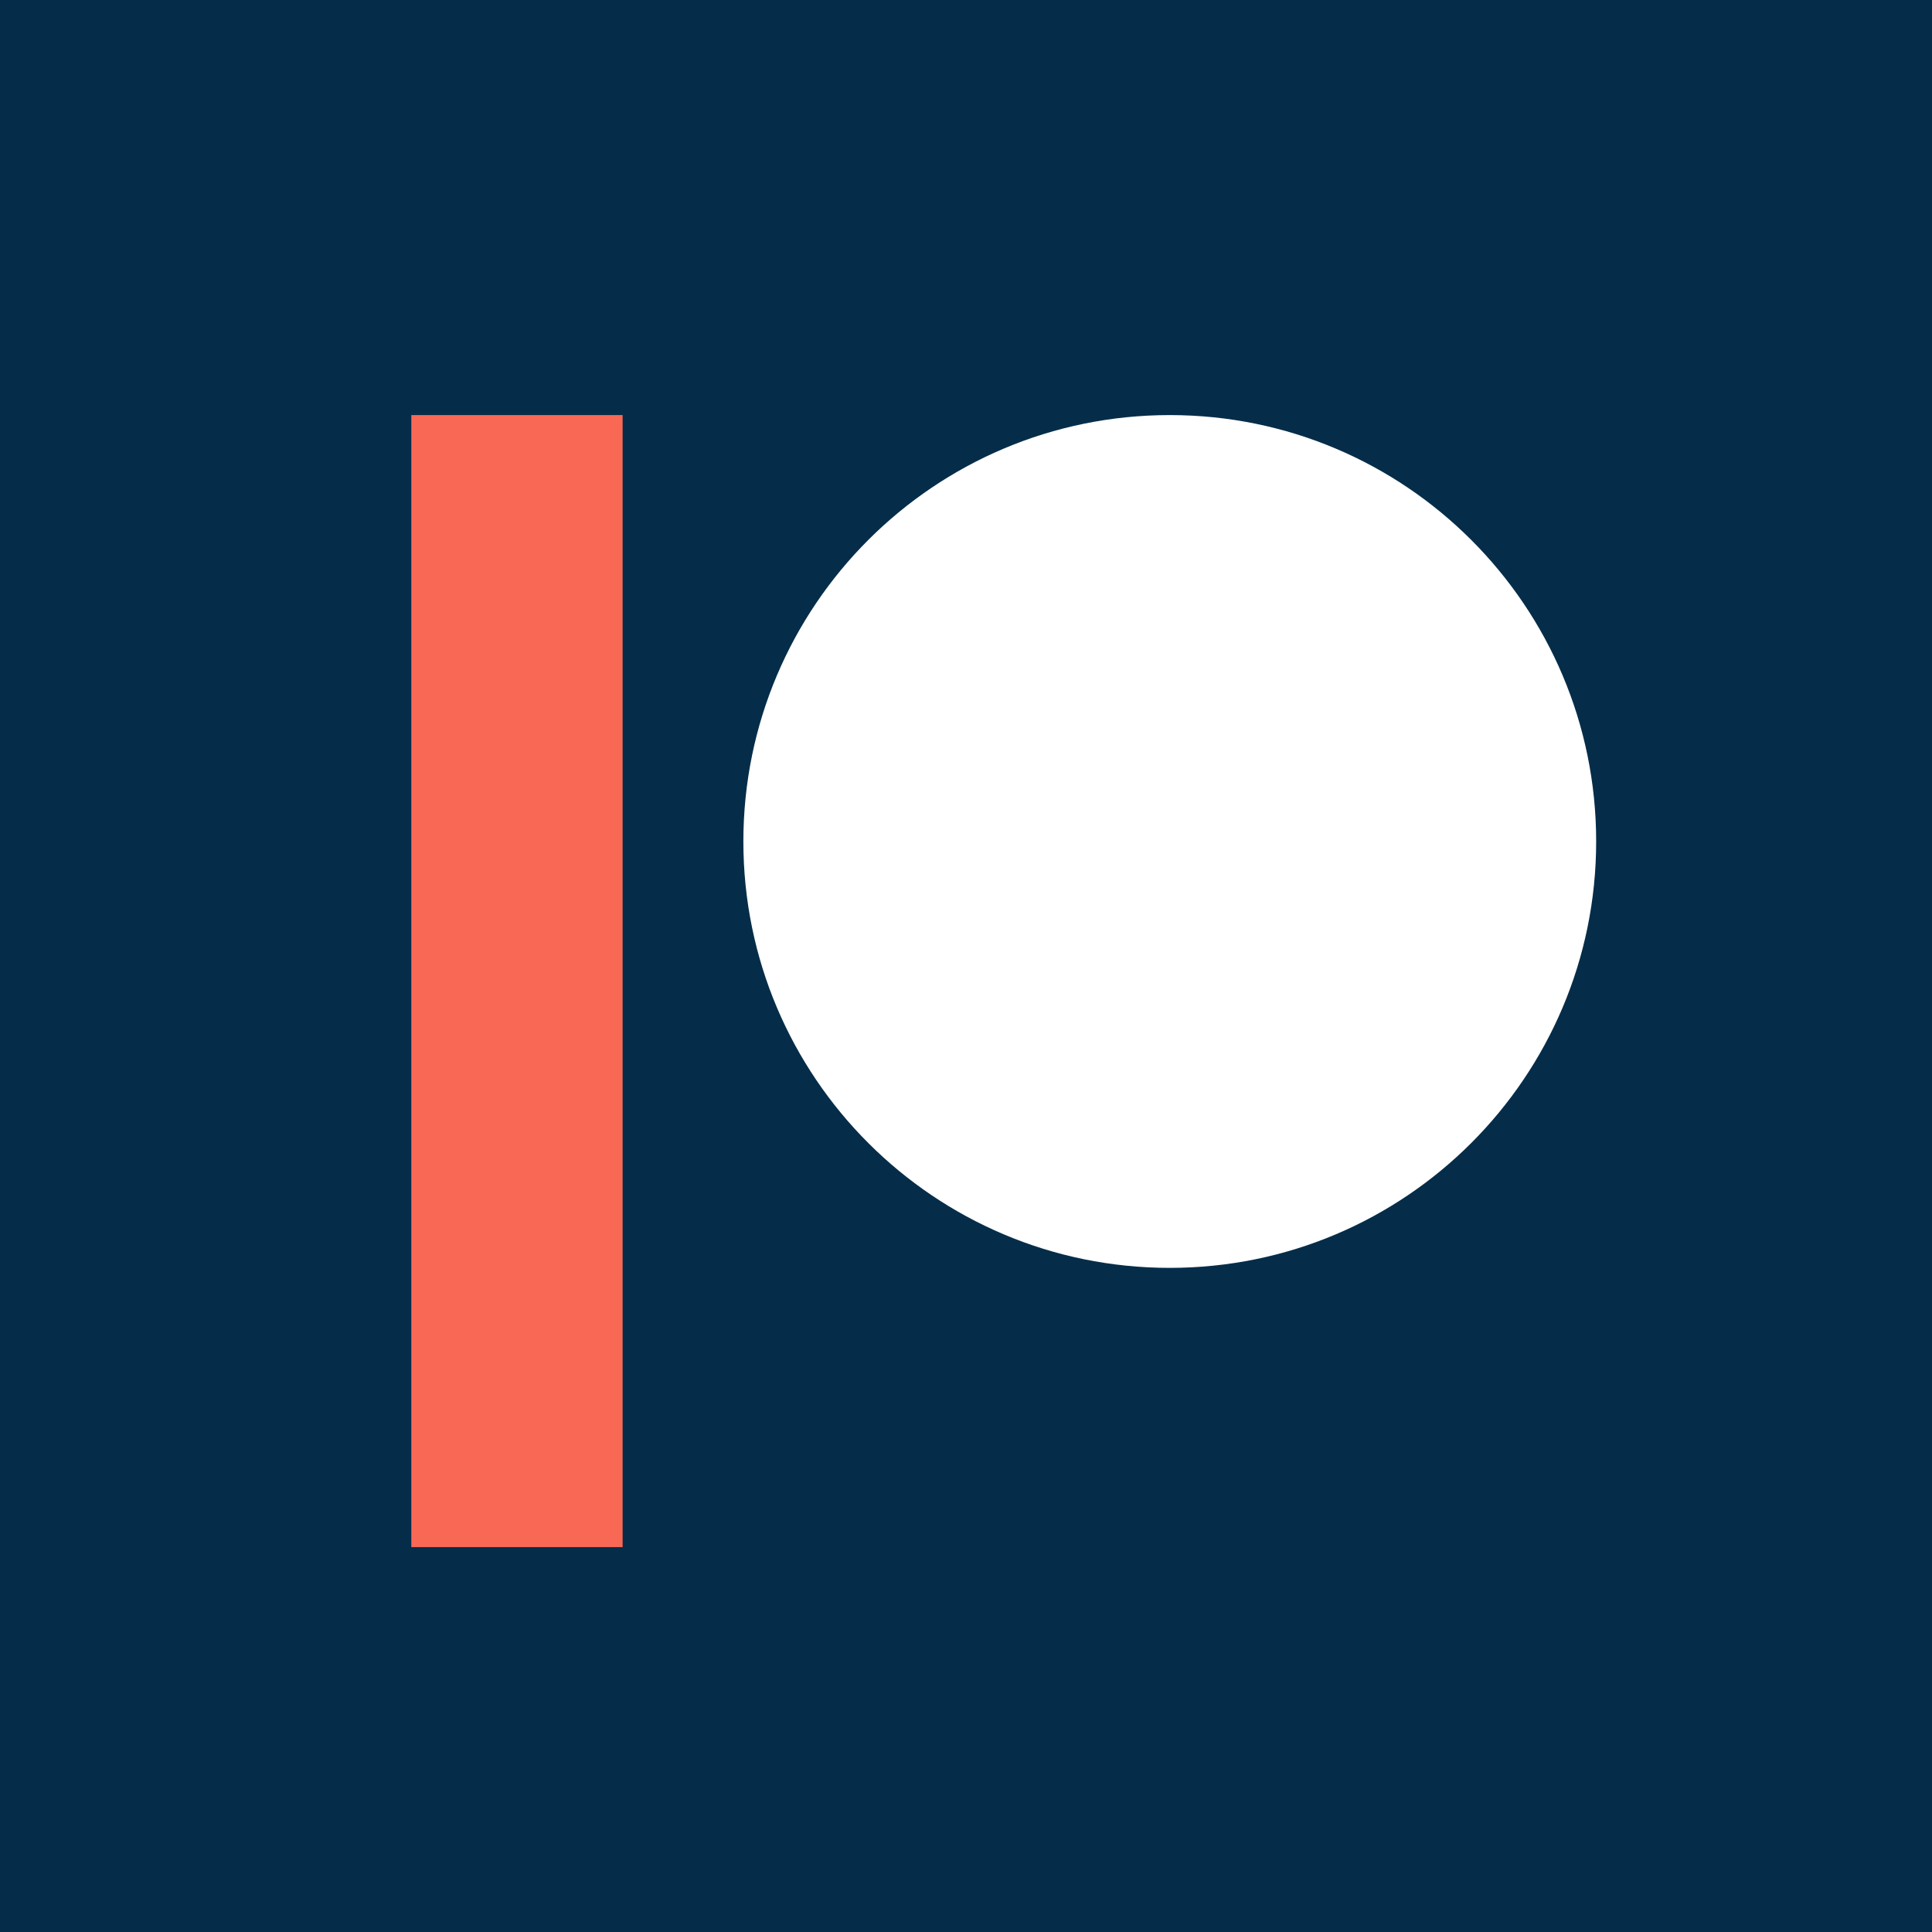
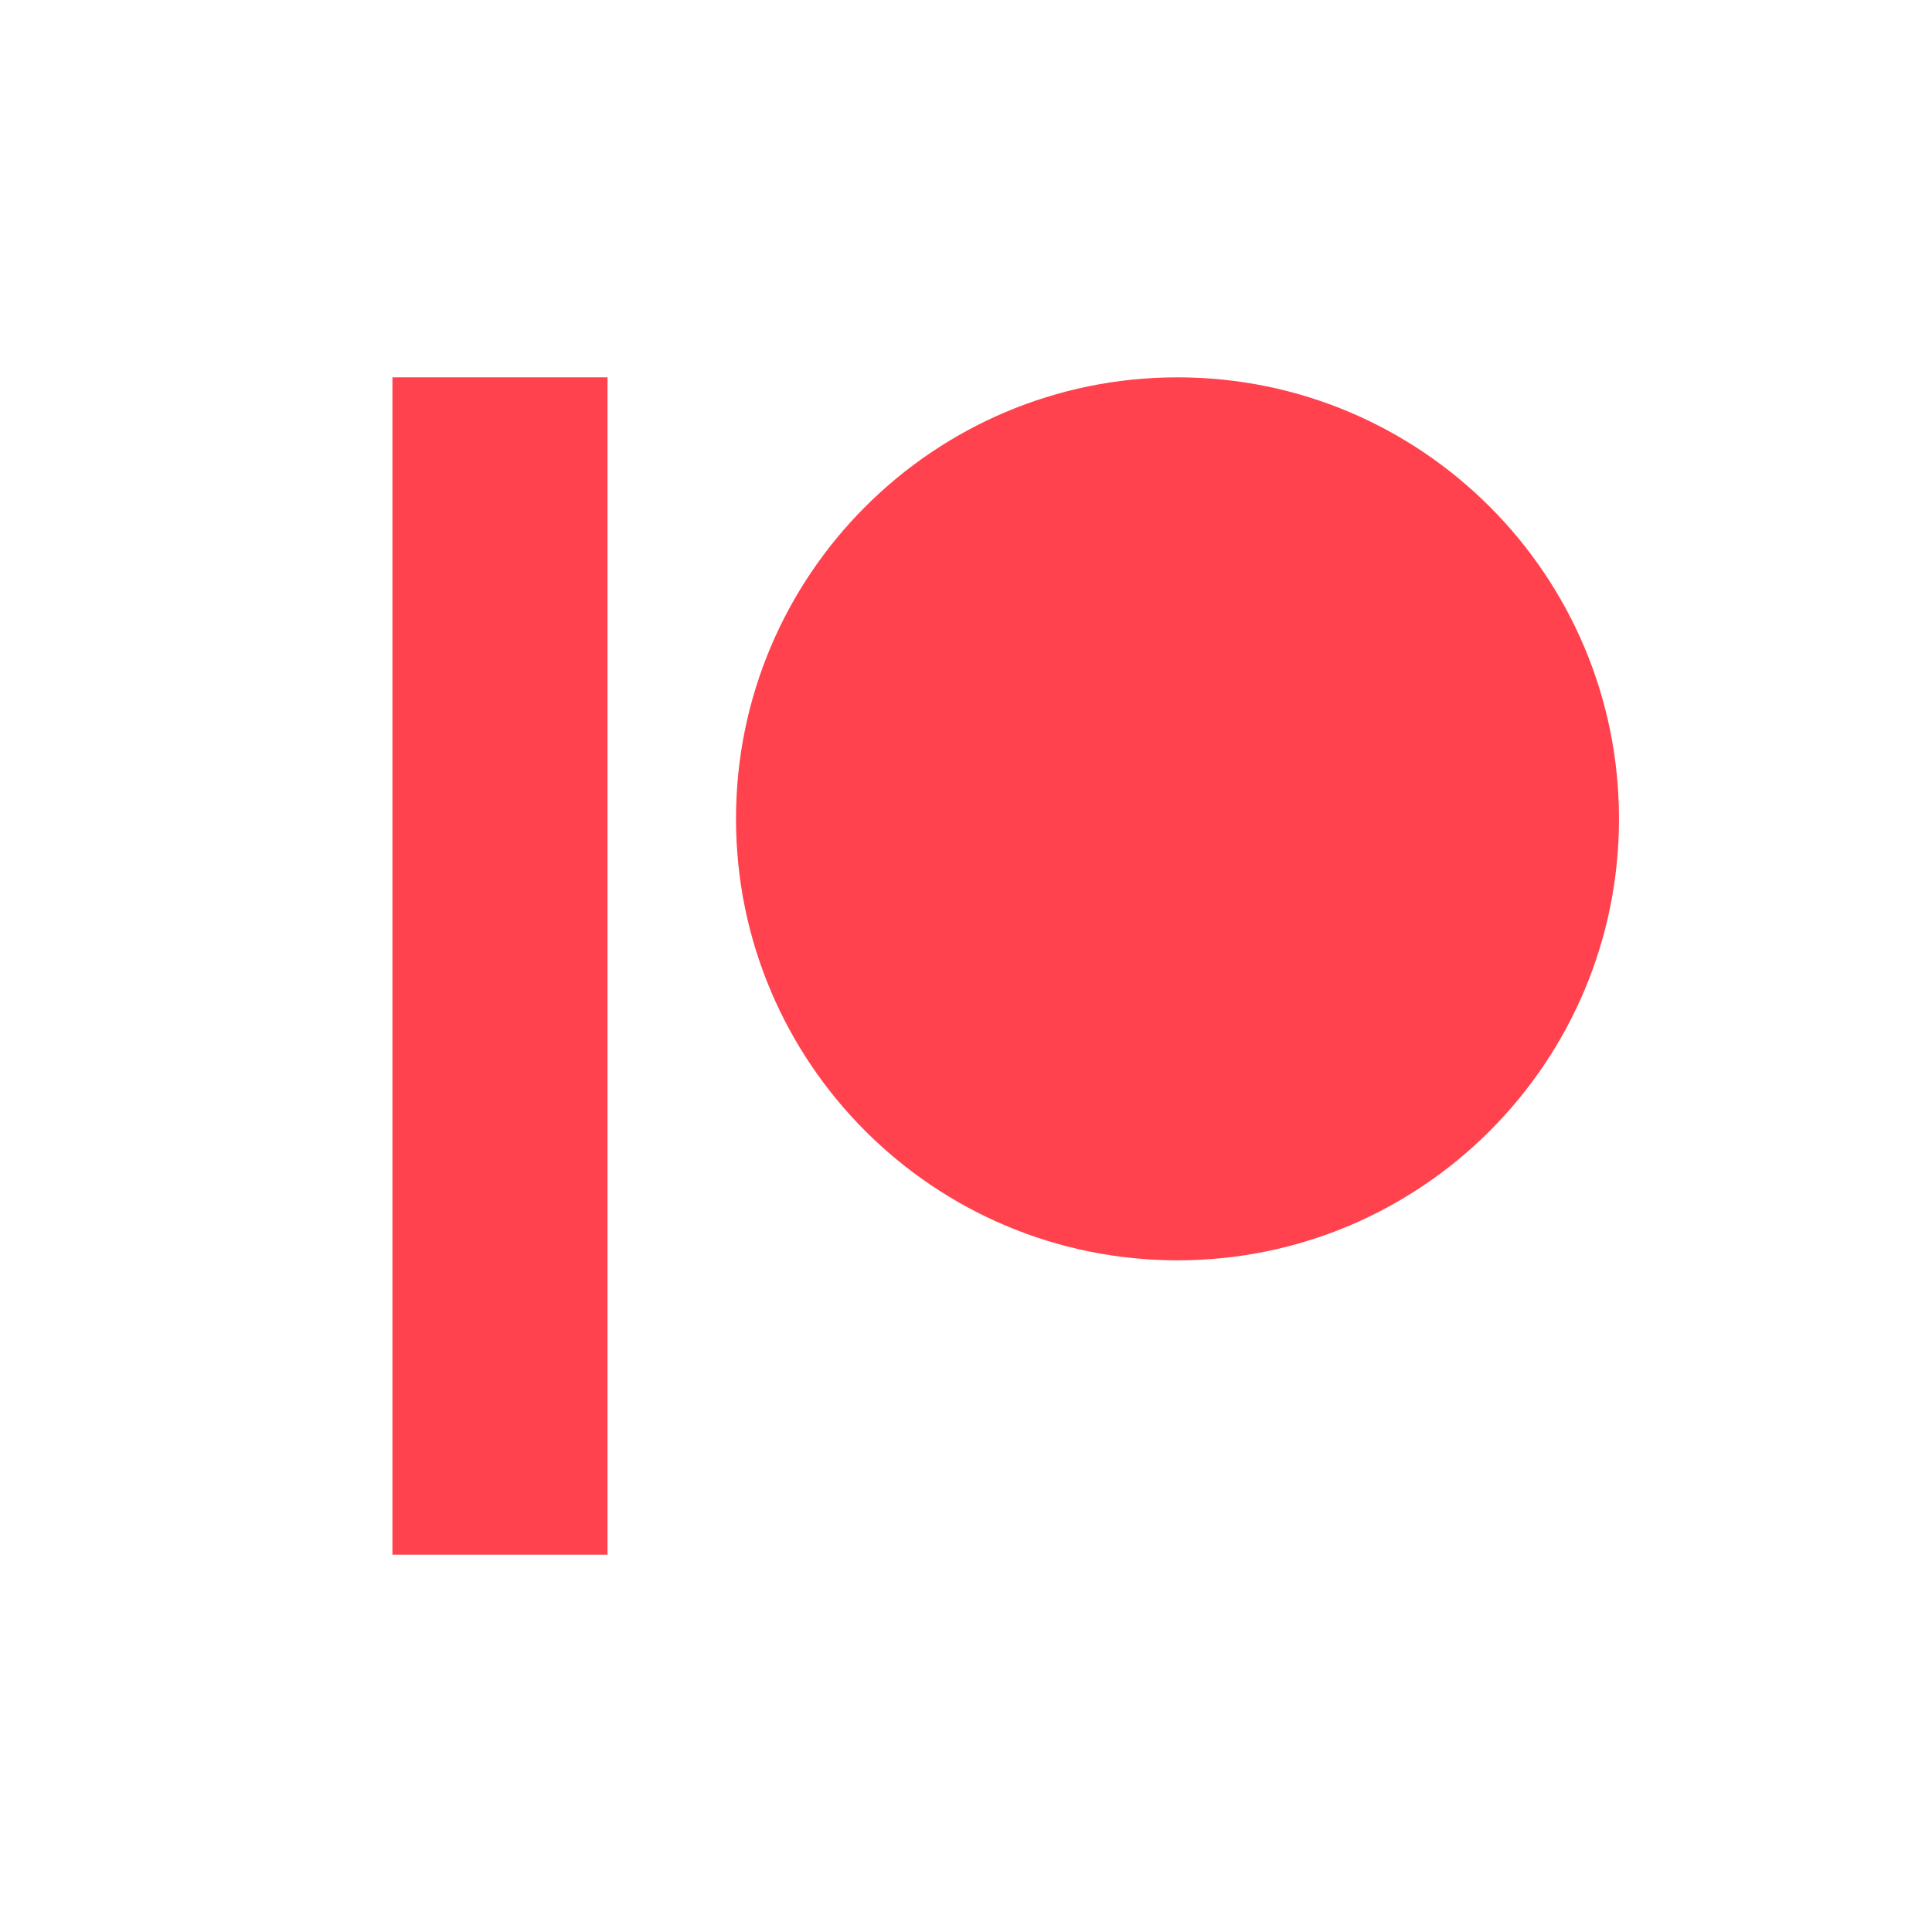
<svg xmlns="http://www.w3.org/2000/svg" aria-label="Patreon" role="img" viewBox="0 0 512 512">
-   <rect width="512" height="512" fill="#052d49" />
-   <circle cx="310" cy="223" r="113" fill="#fff" />
-   <path fill="#f96854" d="M109 410V110h56v300" />
+   <rect width="512" height="512" fill="#fff" />
+   <path fill="#ff424d" d="m104 100V412h57V100h151a117 117 0 10.1 0" />
</svg>
